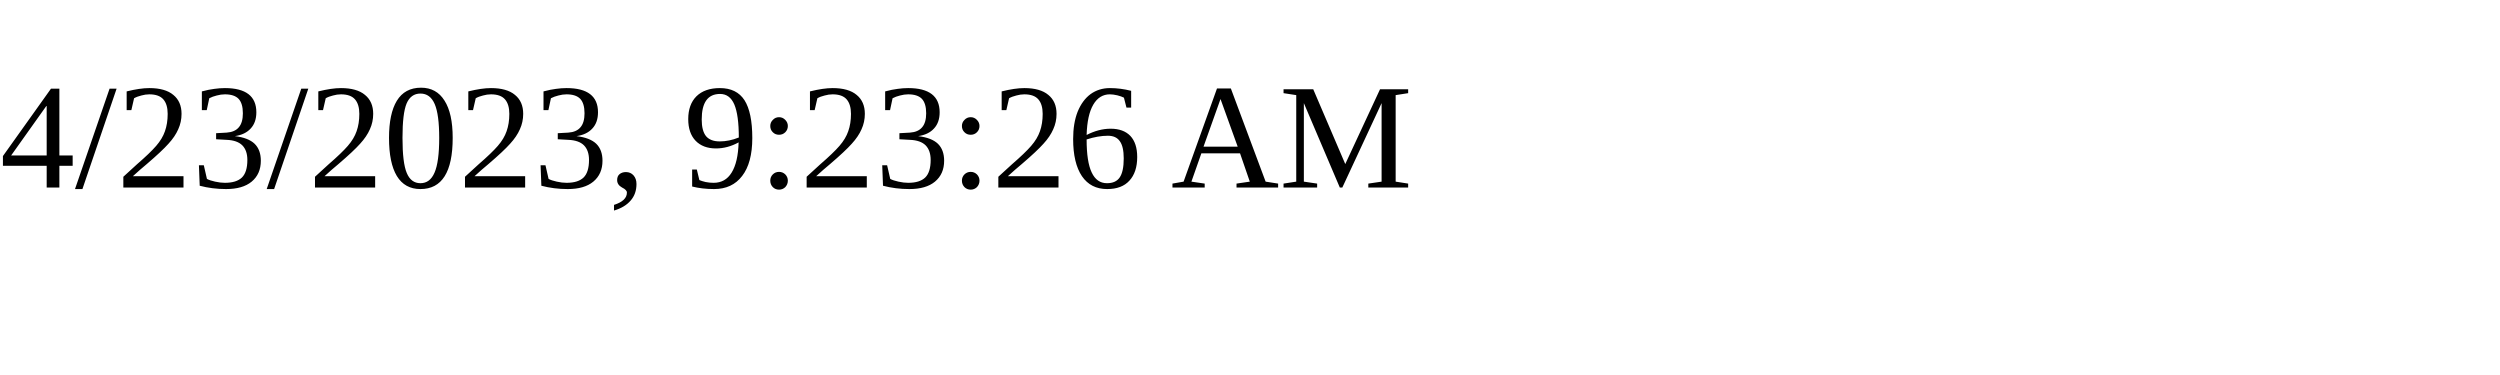
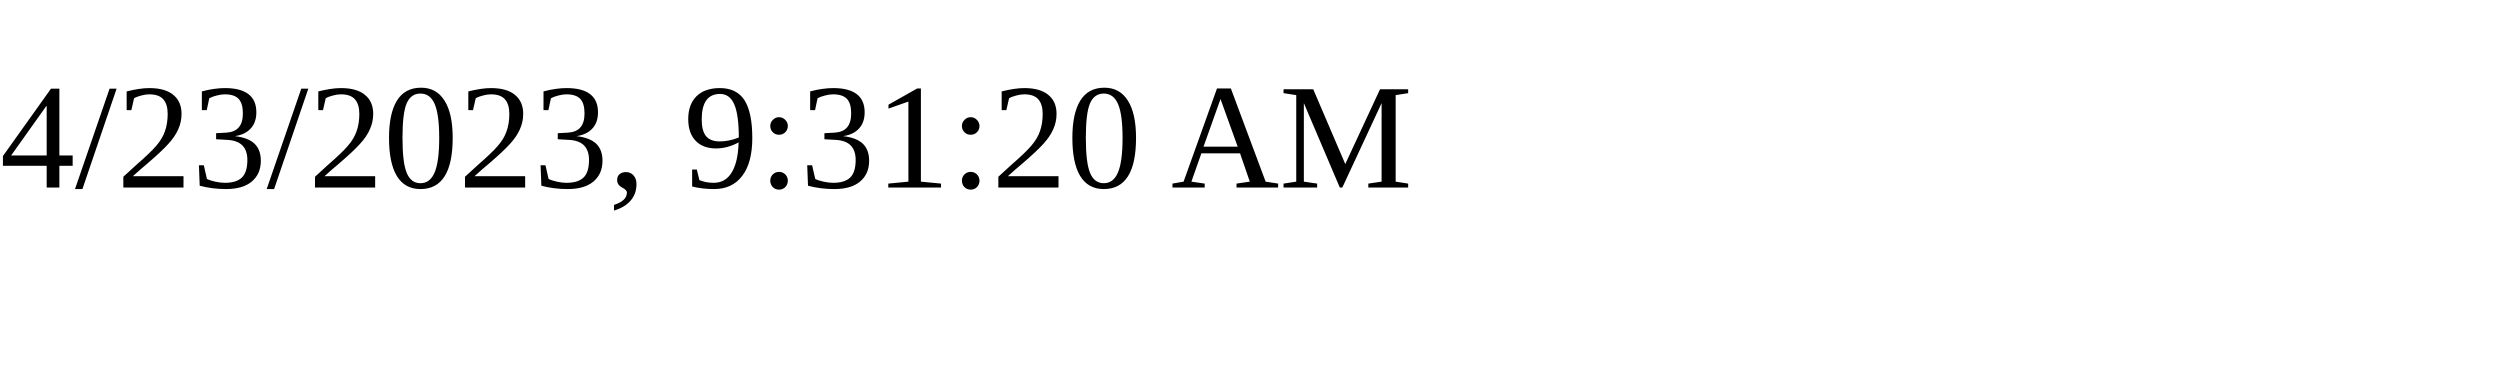
<svg xmlns="http://www.w3.org/2000/svg" height="30" width="200">
-   <text x="0" y="15">4/23/2023, 9:23:26 AM</text>
+   <text x="0" y="15">4/23/2023, 9:31:20 AM</text>
</svg>
